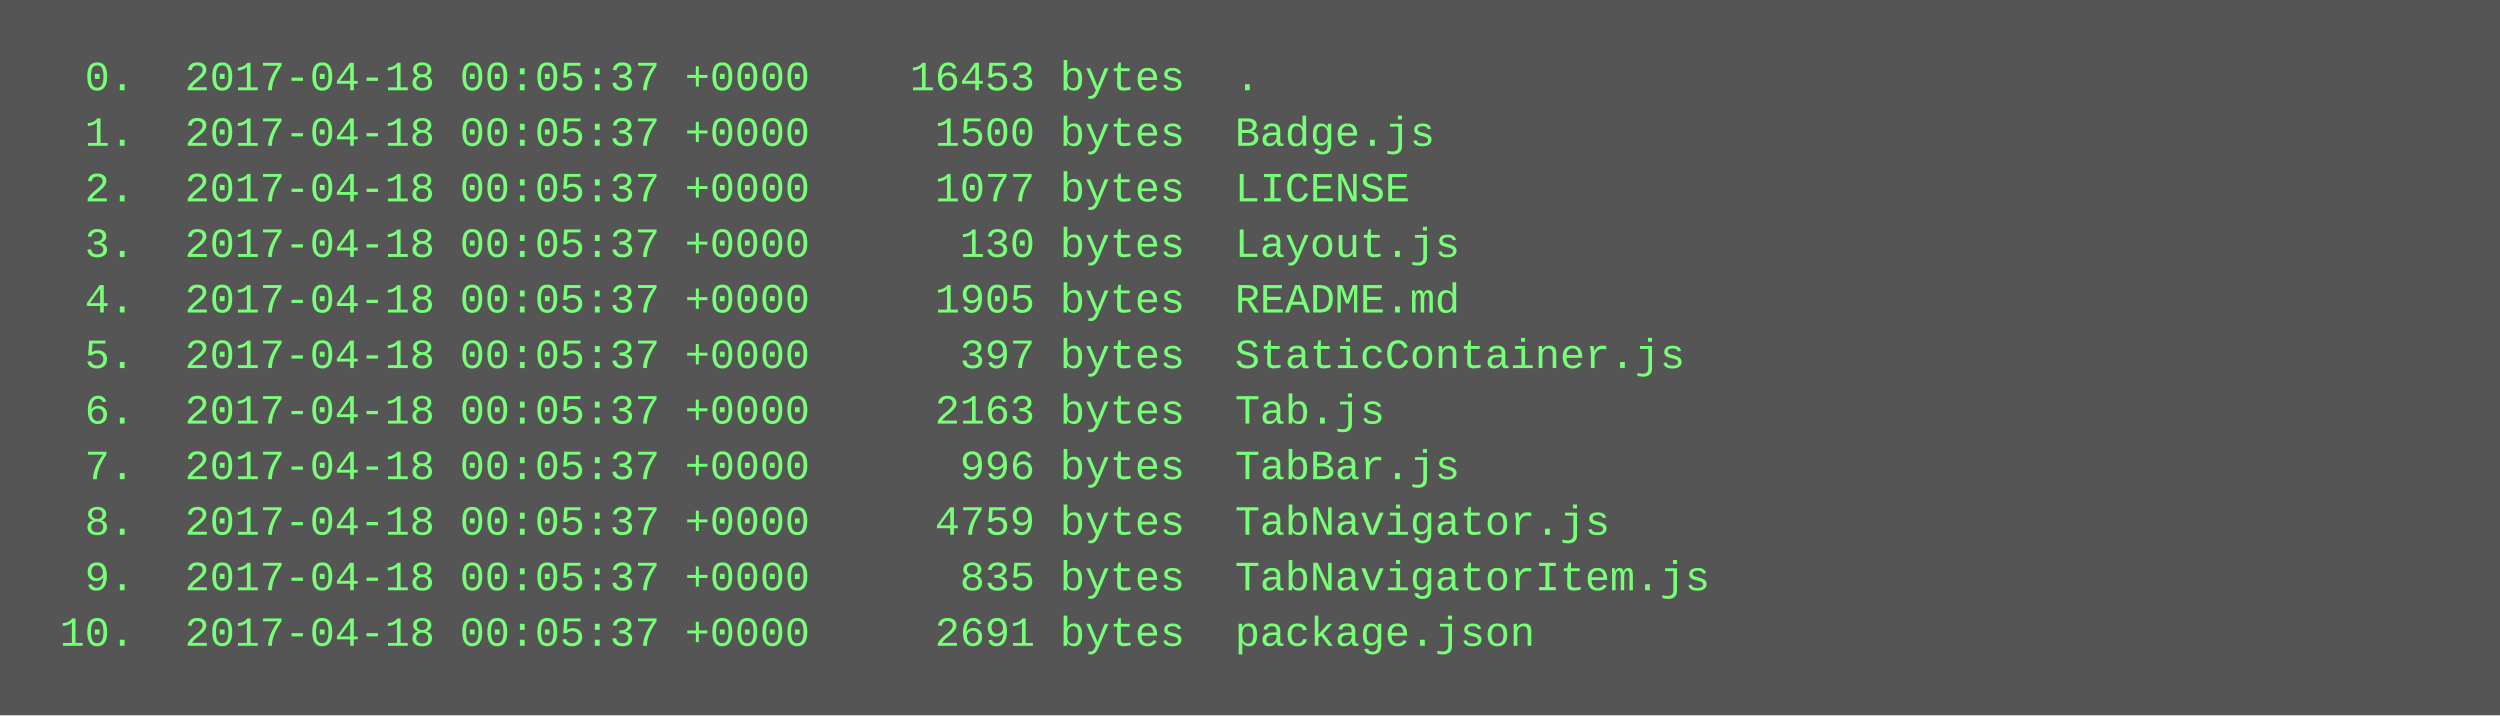
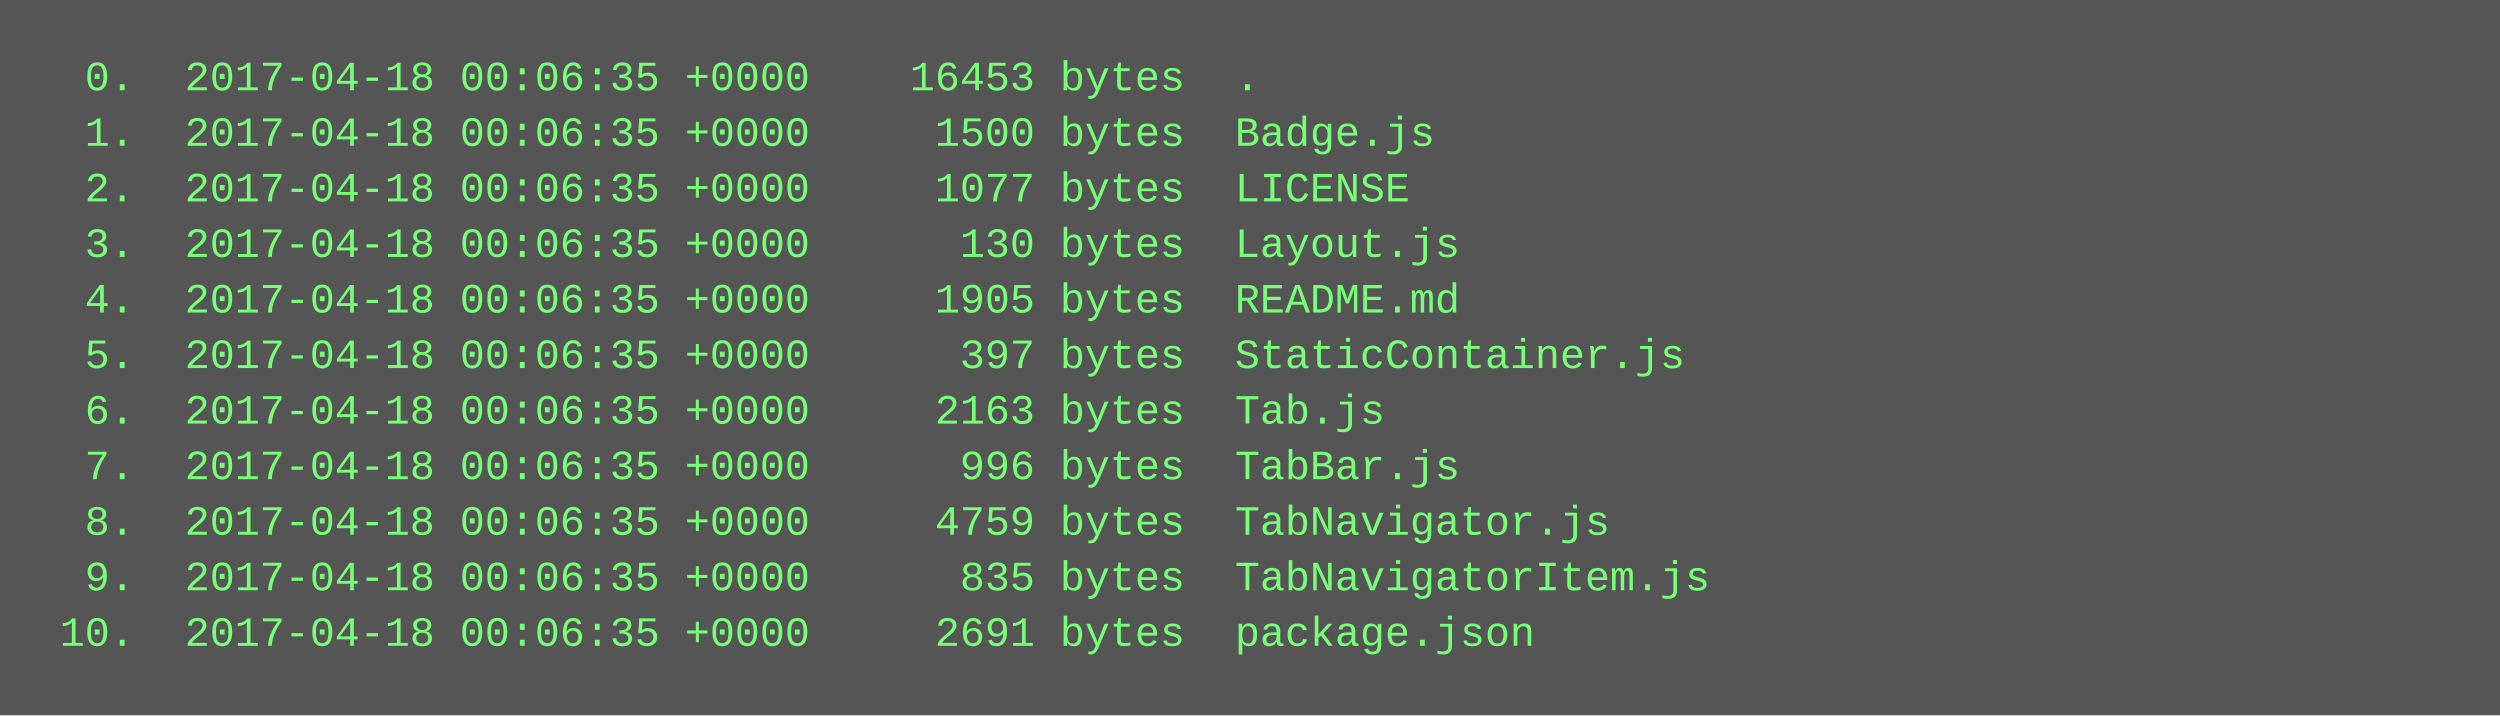
<svg xmlns="http://www.w3.org/2000/svg" height="206" width="720">
  <rect height="206" fill="#555" width="720" />
  <text fill="#7f7" font-family="Courier New" font-size="12" xml:space="preserve">
-     <tspan x="10" y="26">  0.  2017-04-18 00:05:37 +0000    16453 bytes  .</tspan>
-     <tspan x="10" y="42">  1.  2017-04-18 00:05:37 +0000     1500 bytes  Badge.js</tspan>
-     <tspan x="10" y="58">  2.  2017-04-18 00:05:37 +0000     1077 bytes  LICENSE</tspan>
-     <tspan x="10" y="74">  3.  2017-04-18 00:05:37 +0000      130 bytes  Layout.js</tspan>
-     <tspan x="10" y="90">  4.  2017-04-18 00:05:37 +0000     1905 bytes  README.md</tspan>
-     <tspan x="10" y="106">  5.  2017-04-18 00:05:37 +0000      397 bytes  StaticContainer.js</tspan>
-     <tspan x="10" y="122">  6.  2017-04-18 00:05:37 +0000     2163 bytes  Tab.js</tspan>
-     <tspan x="10" y="138">  7.  2017-04-18 00:05:37 +0000      996 bytes  TabBar.js</tspan>
-     <tspan x="10" y="154">  8.  2017-04-18 00:05:37 +0000     4759 bytes  TabNavigator.js</tspan>
-     <tspan x="10" y="170">  9.  2017-04-18 00:05:37 +0000      835 bytes  TabNavigatorItem.js</tspan>
-     <tspan x="10" y="186"> 10.  2017-04-18 00:05:37 +0000     2691 bytes  package.json</tspan>
+     <tspan x="10" y="26">  0.  2017-04-18 00:06:35 +0000    16453 bytes  .</tspan>
+     <tspan x="10" y="42">  1.  2017-04-18 00:06:35 +0000     1500 bytes  Badge.js</tspan>
+     <tspan x="10" y="58">  2.  2017-04-18 00:06:35 +0000     1077 bytes  LICENSE</tspan>
+     <tspan x="10" y="74">  3.  2017-04-18 00:06:35 +0000      130 bytes  Layout.js</tspan>
+     <tspan x="10" y="90">  4.  2017-04-18 00:06:35 +0000     1905 bytes  README.md</tspan>
+     <tspan x="10" y="106">  5.  2017-04-18 00:06:35 +0000      397 bytes  StaticContainer.js</tspan>
+     <tspan x="10" y="122">  6.  2017-04-18 00:06:35 +0000     2163 bytes  Tab.js</tspan>
+     <tspan x="10" y="138">  7.  2017-04-18 00:06:35 +0000      996 bytes  TabBar.js</tspan>
+     <tspan x="10" y="154">  8.  2017-04-18 00:06:35 +0000     4759 bytes  TabNavigator.js</tspan>
+     <tspan x="10" y="170">  9.  2017-04-18 00:06:35 +0000      835 bytes  TabNavigatorItem.js</tspan>
+     <tspan x="10" y="186"> 10.  2017-04-18 00:06:35 +0000     2691 bytes  package.json</tspan>
  </text>
</svg>
